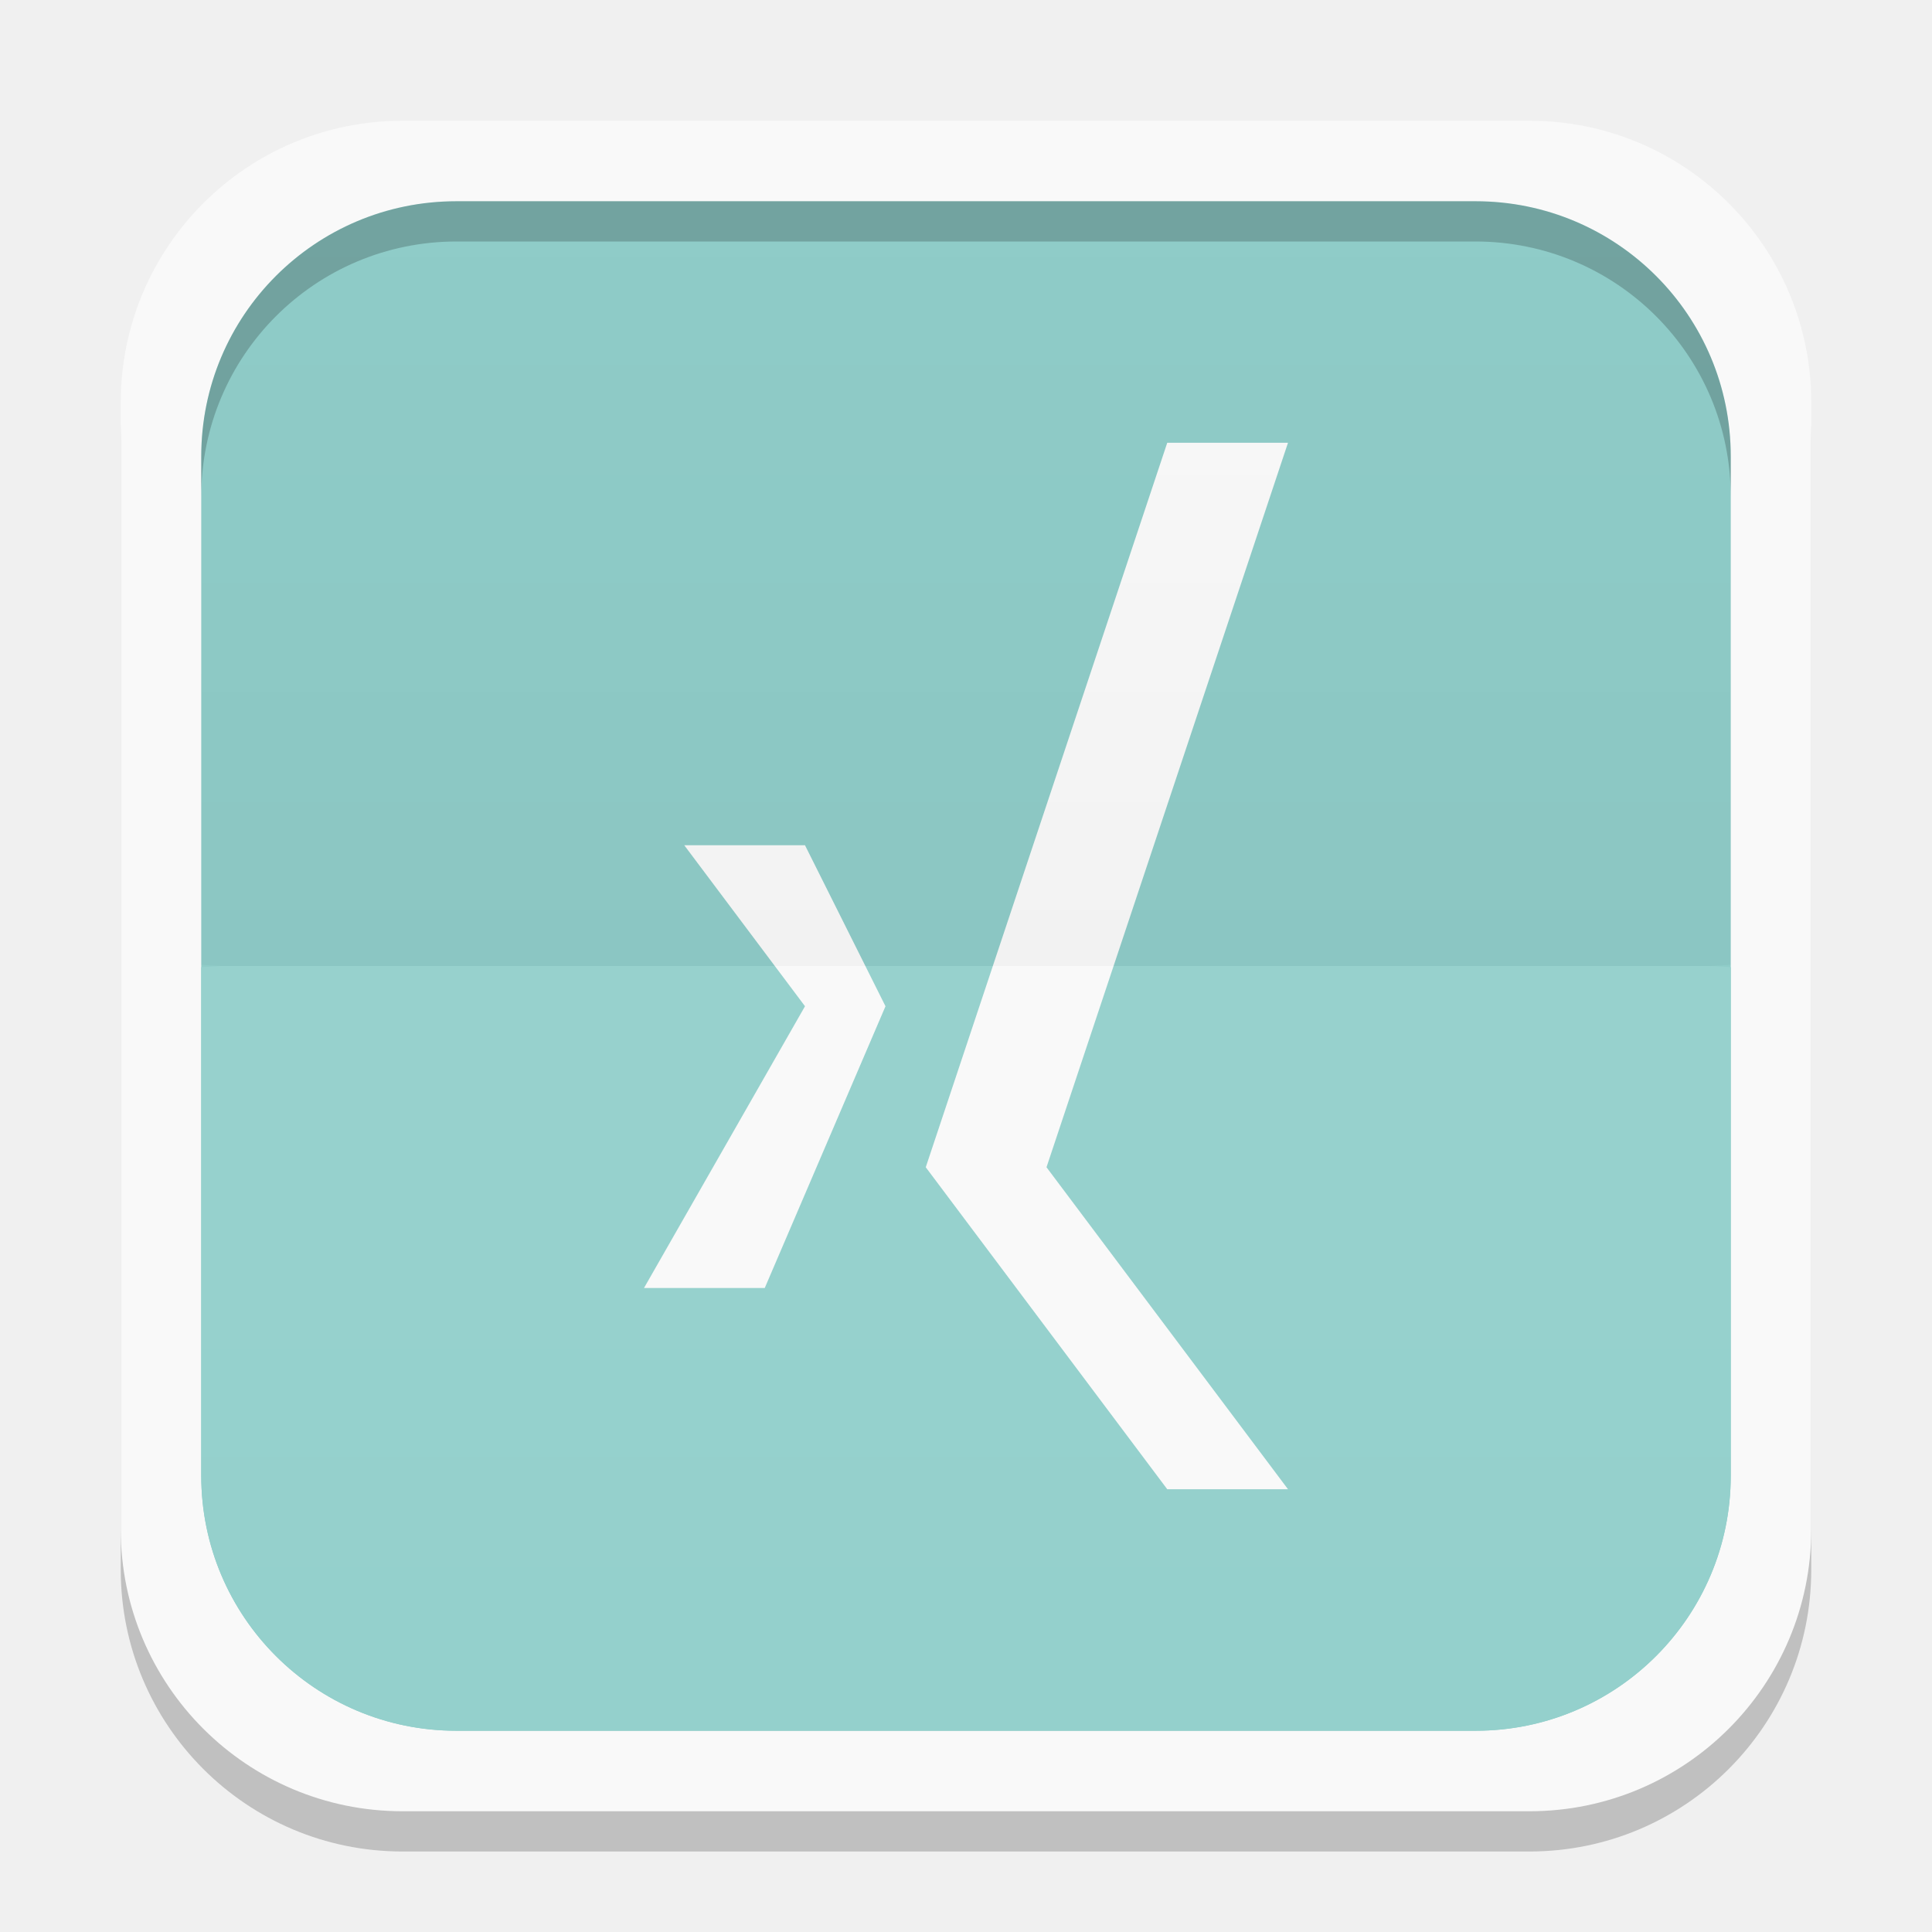
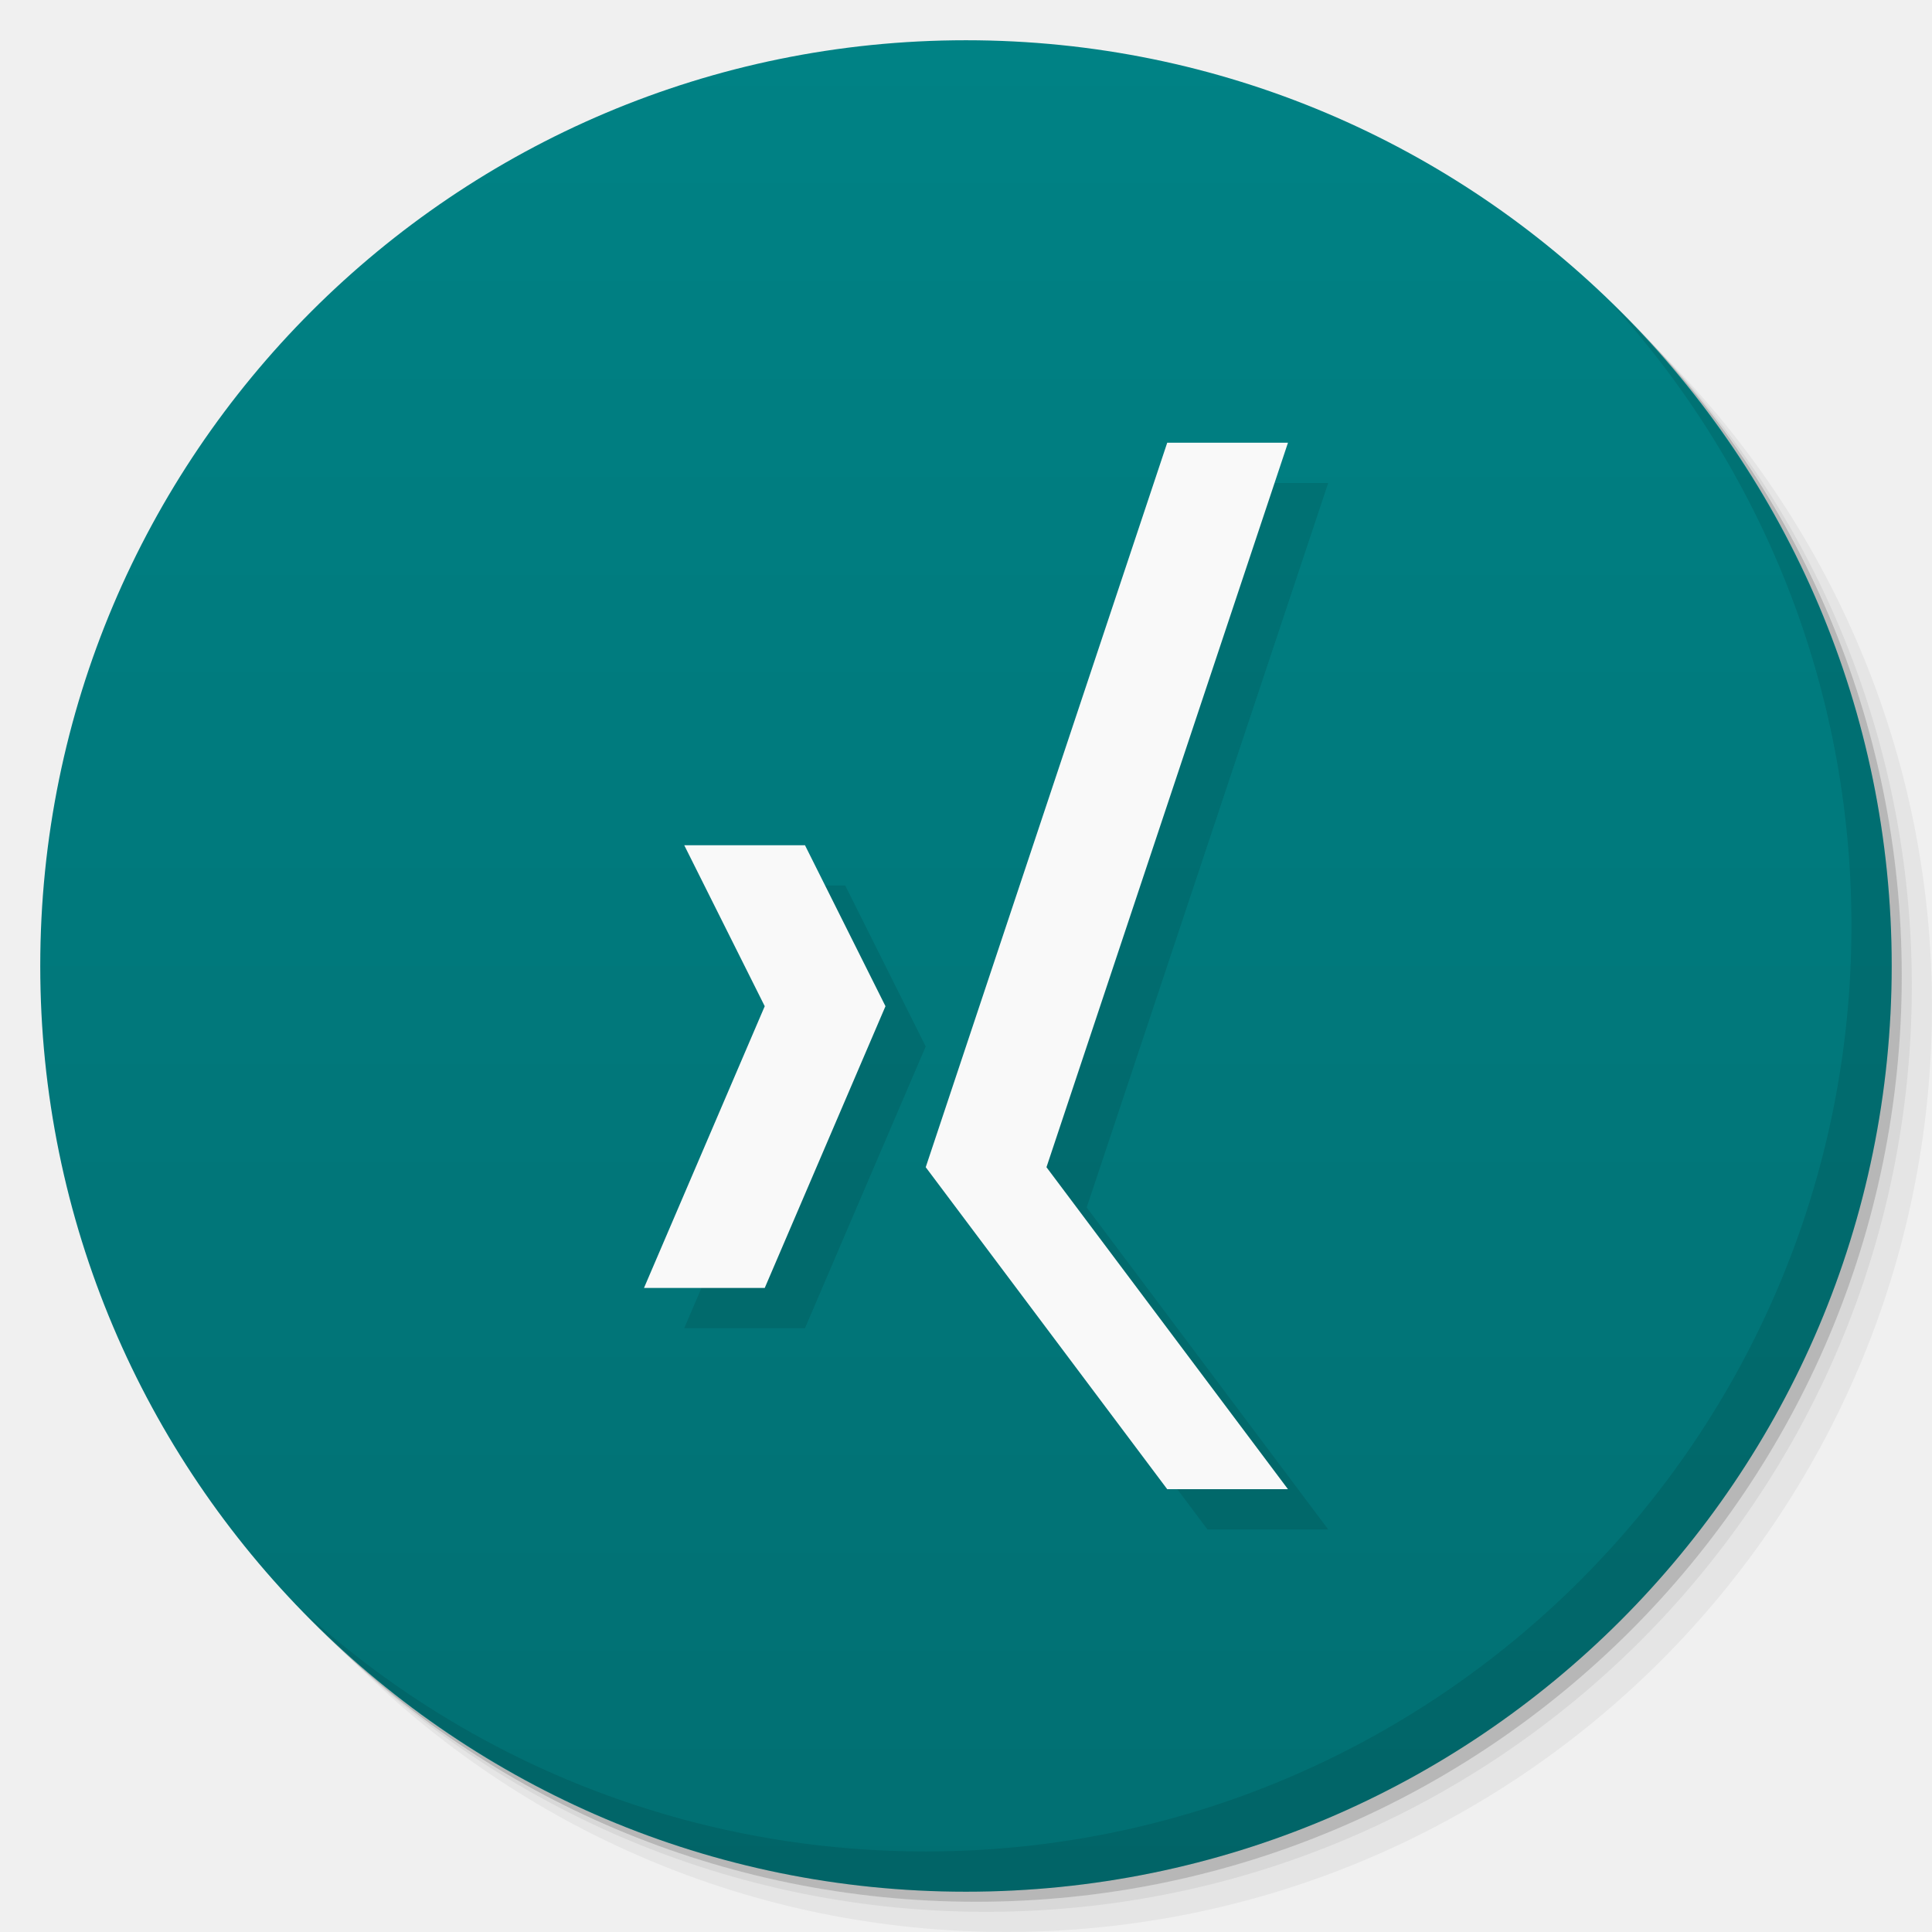
- <svg xmlns="http://www.w3.org/2000/svg" xmlns:xlink="http://www.w3.org/1999/xlink" width="48" height="48">
-   <defs>
-     <clipPath>
-       <path d="M -670.14,51.863 L -114.616,405.003 L -257.111,510.326 L -514.221,-71.013 L -670.14,51.863 z" />
-     </clipPath>
-     <clipPath>
-       <rect width="20" x="1" y="1" rx="2" height="20" fill="#fff" fill-rule="evenodd" />
-     </clipPath>
-     <clipPath>
-       <rect width="84" x="6" y="6" rx="6" height="84" fill="#fff" />
-     </clipPath>
-     <clipPath>
-       <path d="M 54.1,12.5 12.9,54.7 C -2.7,70.3 23,69 32.3,74.9 36.6,77.7 18.5,81.3 22.2,85 c 3.6,3.7 21.7,7.1 25.3,10.7 3.6,3.7 -7.3,7.6 -3.7,11.3 3.5,3.7 11.9,0.2 13.4,8.6 1.1,6.2 15.4,3.1 21.8,-2.2 4,-3.4 -6.9,-3.4 -3.3,-7.1 9,-9.1 17,-4.1 20.3,-12.5 1.8,-4.5 -13.6,-7.7 -9.5,-10.6 9.8,-6.9 45.8,-10.4 29.2,-27 L 73,12.5 c -5.3,-5 -14,-5 -18.9,0 z m -9.9,64.7 c 0.9,0 30.8,4 19.3,7.1 -4.4,1.2 -24.6,-7.1 -19.3,-7.1 z m 57.2,16.6 c 0,2.1 16.3,3.3 15.4,-0.5 -1.3,-6.4 -13.6,-5.9 -15.4,0.5 z m -69.5,11.1 c 3.7,3.2 9.3,-0.7 11.1,-5.2 -3.6,-4.7 -16.9,0.3 -11.1,5.2 z m 67.5,-6.7 c -4.6,4.2 0.8,8.6 5.3,5.7 1.2,-0.8 -0.1,-4.7 -5.3,-5.7 z" />
-     </clipPath>
-     <clipPath>
-       <rect width="96" x="-100" height="96" fill="#fff" />
-     </clipPath>
-     <clipPath>
-       <path d="M 95.311,352.545 L 476.403,352.545 L 476.403,71.423 L 95.311,71.423 L 95.311,352.545 z" />
-     </clipPath>
-     <clipPath>
-       <path d="M 93.311,354.545 L 478.511,354.545 L 478.511,69.185 L 93.311,69.185 L 93.311,354.545 z" />
-     </clipPath>
-     <clipPath>
-       <path d="M 93.311,69.185 L 478.511,69.185 L 478.511,354.545 L 93.311,354.545 L 93.311,69.185 z" />
-     </clipPath>
-     <clipPath>
-       <path d="M 92.311,355.545 L 479.511,355.545 L 479.511,68.185 L 92.311,68.185 L 92.311,355.545 z" />
-     </clipPath>
-     <linearGradient gradientTransform="translate(0,-1004.362)" y2="1047.36" x2="0" y1="1028.36" gradientUnits="userSpaceOnUse" id="0" xlink:href="#1" />
+ <svg xmlns="http://www.w3.org/2000/svg" xmlns:xlink="http://www.w3.org/1999/xlink" width="48" viewBox="0 0 13.547 13.547" height="48" id="svg2" version="1.1">
+   <defs id="defs4">
+     <linearGradient id="linearGradient3944">
+       <stop style="stop-color:#333333;stop-opacity:1;" offset="0" id="stop3946" />
+       <stop style="stop-color:#3d3d3d;stop-opacity:1;" offset="1" id="stop3948" />
+     </linearGradient>
+     <linearGradient id="0">
+       <stop stop-color="#198ba6" id="stop7" />
+       <stop offset="1" stop-color="#42c9e7" id="stop9" />
+     </linearGradient>
+     <clipPath id="clipPath11">
+       <path d="m 489.217,197.275 c -2.603,0 -3.953,-1.367 -3.953,-3.971 l 0,0 0,-1.034 c 0,-2.604 1.35,-3.971 3.953,-3.971 l 0,0 1.035,0 c 2.62,0 3.97,1.367 3.97,3.971 l 0,0 0,1.034 c 0,2.604 -1.35,3.971 -3.97,3.971 l 0,0 -1.035,0 z" id="path13" />
+     </clipPath>
    <linearGradient id="1">
-       <stop stop-color="#ffffff" />
-       <stop offset="1" stop-color="#ffffff" stop-opacity="0" />
-     </linearGradient>
-     <linearGradient xlink:href="#3" id="2" gradientUnits="userSpaceOnUse" y1="1028.36" x2="0" y2="1047.36" gradientTransform="matrix(1,0,0,-1,0,1052.362)" />
-     <linearGradient id="3">
-       <stop />
-       <stop offset="1" stop-opacity="0" />
-     </linearGradient>
-     <clipPath>
-       <rect height="96" x="-100" width="96" fill="#fff" />
-     </clipPath>
-     <clipPath>
-       <rect height="84" rx="6" y="6" x="6" width="84" fill="#fff" />
-     </clipPath>
-     <clipPath>
-       <rect height="20" rx="2" y="1" x="1" width="20" fill="#fff" fill-rule="evenodd" />
-     </clipPath>
-     <clipPath>
-       <rect height="96" x="-100" width="96" fill="#fff" />
-     </clipPath>
-     <clipPath>
-       <rect height="84" rx="6" y="6" x="6" width="84" fill="#fff" />
-     </clipPath>
-     <clipPath>
-       <rect height="20" rx="2" y="1" x="1" width="20" fill="#fff" fill-rule="evenodd" />
-     </clipPath>
-     <radialGradient gradientUnits="userSpaceOnUse" xlink:href="#4" r="7" gradientTransform="matrix(2.85714 0 0 2.85714 -609.1435 -473.6666)" cy="255.42" cx="328" />
-     <radialGradient gradientUnits="userSpaceOnUse" xlink:href="#4" r="7" gradientTransform="matrix(1.22449 0 0 1.22449 49.7555 -179.343)" cy="255.42" cx="328" />
-     <radialGradient gradientUnits="userSpaceOnUse" xlink:href="#4" r="7" gradientTransform="matrix(2.85714 0 0 2.85714 -609.1435 -473.6666)" cy="255.42" cx="328" />
-     <radialGradient gradientUnits="userSpaceOnUse" xlink:href="#4" r="7" gradientTransform="matrix(2.85714 0 0 2.85714 -609.1435 -473.6666)" cy="255.42" cx="328" />
-     <radialGradient gradientUnits="userSpaceOnUse" xlink:href="#4" r="7" gradientTransform="matrix(1.22449 0 0 1.22449 49.7555 -179.343)" cy="255.42" cx="328" />
-     <radialGradient gradientUnits="userSpaceOnUse" xlink:href="#4" r="7" gradientTransform="matrix(1.22449 0 0 1.22449 49.7555 -179.343)" cy="255.42" cx="328" />
-     <linearGradient x2="0" gradientUnits="userSpaceOnUse" y2="231" y1="273" xlink:href="#7" gradientTransform="translate(0 4.09376)" />
-     <linearGradient id="4">
-       <stop stop-color="#eaba31" />
-       <stop offset="1" stop-color="#ff9200" />
-     </linearGradient>
-     <linearGradient id="5">
-       <stop stop-color="#f0f0f0" />
-       <stop offset="1" stop-color="#f8f8f8" />
-     </linearGradient>
-     <linearGradient x2="0" gradientUnits="userSpaceOnUse" y2="231" y1="273" xlink:href="#7" gradientTransform="translate(0 4.09376)" />
-     <linearGradient x2="0" gradientUnits="userSpaceOnUse" y2="90" y1="230" id="6" xlink:href="#5" gradientTransform="matrix(.375 0 0 .375 298 16)" />
-     <linearGradient id="7">
-       <stop stop-color="#818181" />
-       <stop offset="1" stop-color="#c5c5c5" />
-     </linearGradient>
-     <linearGradient gradientUnits="userSpaceOnUse" x2="0" y2="90" y1="230" xlink:href="#5" id="8" gradientTransform="matrix(.375 0 0 .375 298 16)" />
-     <linearGradient x2="0" gradientUnits="userSpaceOnUse" y2="90" y1="230" id="9" xlink:href="#5" gradientTransform="matrix(.25 0 0 .25 300 132)" />
-     <linearGradient x2="0" gradientUnits="userSpaceOnUse" y2="124" y1="140" xlink:href="#7" gradientTransform="translate(11.38843 1.3713)" />
-     <linearGradient gradientUnits="userSpaceOnUse" x2="0" y2="124" y1="140" xlink:href="#7" />
-     <linearGradient gradientUnits="userSpaceOnUse" x2="0" y2="90" y1="230" xlink:href="#5" id="A" gradientTransform="matrix(.25 0 0 .25 300 132)" />
-     <linearGradient x2="0" gradientUnits="userSpaceOnUse" y2="231" y1="273" xlink:href="#7" gradientTransform="matrix(5.71429 0 0 5.71429 -1730.286 -1284)" />
-     <linearGradient gradientUnits="userSpaceOnUse" x2="0" y2="85" y1="107" xlink:href="#7" />
-     <linearGradient gradientUnits="userSpaceOnUse" x2="0" y2="231" y1="273" xlink:href="#7" gradientTransform="matrix(5.71429 0 0 5.71429 -1730.286 -1284)" />
-     <linearGradient x2="0" gradientUnits="userSpaceOnUse" y2="40" y1="280" id="B" xlink:href="#5" gradientTransform="matrix(.175 0 0 .175 302.8 216)" />
-     <linearGradient x2="0" gradientUnits="userSpaceOnUse" y2="231" y1="273" xlink:href="#7" gradientTransform="matrix(5.71429 0 0 5.71429 -1730.286 -1284)" />
-     <linearGradient gradientUnits="userSpaceOnUse" x2="0" y2="40" y1="280" xlink:href="#5" id="C" gradientTransform="matrix(.175 0 0 .175 302.8 216)" />
-     <linearGradient gradientUnits="userSpaceOnUse" x2="0" y2="85" y1="107" xlink:href="#7" />
-     <linearGradient x2="0" gradientUnits="userSpaceOnUse" y2="124" y1="140" xlink:href="#7" gradientTransform="translate(11.38843 1.3713)" />
-     <linearGradient gradientUnits="userSpaceOnUse" x2="0" y2="231" y1="273" xlink:href="#7" gradientTransform="translate(0 4.09376)" />
-     <linearGradient gradientUnits="userSpaceOnUse" x2="0" y2="124" y1="140" xlink:href="#7" gradientTransform="translate(11.38843 1.3713)" />
-     <linearGradient gradientUnits="userSpaceOnUse" x2="0" y2="85" y1="107" xlink:href="#7" />
-     <linearGradient x2="0" gradientUnits="userSpaceOnUse" y2="90" y1="230" id="D" xlink:href="#5" gradientTransform="matrix(.25 0 0 .25 300 132)" />
-     <linearGradient gradientUnits="userSpaceOnUse" x2="0" y2="124" y1="140" xlink:href="#7" />
-     <linearGradient x2="0" gradientUnits="userSpaceOnUse" y2="40" y1="280" id="E" xlink:href="#5" gradientTransform="matrix(.175 0 0 .175 302.8 216)" />
-     <linearGradient x2="0" gradientUnits="userSpaceOnUse" y2="90" y1="230" id="F" xlink:href="#5" gradientTransform="matrix(.375 0 0 .375 298 16)" />
-     <linearGradient gradientUnits="userSpaceOnUse" x2="0" y2="124" y1="140" xlink:href="#7" />
-     <clipPath>
-       <rect height="30" rx="6" y="29" x="433" width="30" color="#bebebe" />
-     </clipPath>
-     <clipPath>
-       <rect height="20" rx="4" y="78" x="434" width="20" color="#bebebe" />
-     </clipPath>
-     <clipPath>
-       <rect height="22" rx="4" y="77" x="433" width="22" color="#bebebe" />
-     </clipPath>
-     <clipPath>
-       <rect height="240" rx="50" y="36" x="24" width="240" fill="#986767" color="#bebebe" />
-     </clipPath>
-     <clipPath>
-       <path d="m 328,242.094 c -7.732,0 -14,6.268 -14,14 0,7.732 6.268,14 14,14 7.732,0 14,-6.268 14,-14 0,-7.732 -6.268,-14 -14,-14 z m 0,9.906 c 2.209,0 4,1.791 4,4 0,2.209 -1.791,4 -4,4 -2.209,0 -4,-1.791 -4,-4 0,-2.209 1.791,-4 4,-4 z m 0,1 c -1.657,0 -3,1.343 -3,3 0,1.657 1.343,3 3,3 1.657,0 3,-1.343 3,-3 0,-1.657 -1.343,-3 -3,-3 z m 0,1 c 1.105,0 2,0.895 2,2 0,1.105 -0.895,2 -2,2 -1.105,0 -2,-0.895 -2,-2 0,-1.105 0.895,-2 2,-2 z" />
-     </clipPath>
-     <clipPath>
-       <rect height="16" rx="3" y="116" x="432" width="16" color="#bebebe" />
-     </clipPath>
-     <clipPath>
-       <rect height="16" rx="3" y="116" x="432" width="16" color="#bebebe" />
-     </clipPath>
-     <clipPath>
-       <rect transform="rotate(90)" height="42" rx="9" y="223" x="307" width="42" fill="url(#C)" color="#bebebe" />
-     </clipPath>
-     <clipPath>
-       <rect height="240" rx="50" y="36" x="24" width="240" fill="#986767" color="#bebebe" />
-     </clipPath>
-     <clipPath>
-       <rect height="30" rx="4" y="29" x="433" width="30" opacity="0.2" fill="#6d6d6d" color="#bebebe" />
-     </clipPath>
-     <clipPath>
-       <path d="m 451.388,127.371 c -3.314,0 -6,2.686 -6,6 0,3.314 2.686,6 6,6 3.314,0 6,-2.686 6,-6 0,-3.314 -2.686,-6 -6,-6 z m 0,3 c 1.657,0 3,1.343 3,3 0,1.657 -1.343,3 -3,3 -1.657,0 -3,-1.343 -3,-3 0,-1.657 1.343,-3 3,-3 z m 0,1 c -1.105,0 -2,0.895 -2,2 0,1.105 0.895,2 2,2 1.105,0 2,-0.895 2,-2 0,-1.105 -0.895,-2 -2,-2 z m 0,1 c 0.552,0 1,0.448 1,1 0,0.552 -0.448,1 -1,1 -0.552,0 -1,-0.448 -1,-1 0,-0.552 0.448,-1 1,-1 z" />
-     </clipPath>
-     <clipPath>
-       <path d="m 440,126 c -3.314,0 -6,2.686 -6,6 0,3.314 2.686,6 6,6 3.314,0 6,-2.686 6,-6 0,-3.314 -2.686,-6 -6,-6 z m 0,3 c 1.657,0 3,1.343 3,3 0,1.657 -1.343,3 -3,3 -1.657,0 -3,-1.343 -3,-3 0,-1.657 1.343,-3 3,-3 z m 0,1 c -1.105,0 -2,0.895 -2,2 0,1.105 0.895,2 2,2 1.105,0 2,-0.895 2,-2 0,-1.105 -0.895,-2 -2,-2 z m 0,1 c 0.552,0 1,0.448 1,1 0,0.552 -0.448,1 -1,1 -0.552,0 -1,-0.448 -1,-1 0,-0.552 0.448,-1 1,-1 z" />
-     </clipPath>
-     <clipPath>
-       <path d="m 144,76 c -44.183,0 -80,35.817 -80,80 0,44.183 35.817,80 80,80 44.183,0 80,-35.817 80,-80 0,-44.183 -35.817,-80 -80,-80 z m 0,56.607 c 12.624,0 22.857,10.233 22.857,22.857 0,12.624 -10.233,22.857 -22.857,22.857 -12.624,0 -22.857,-10.233 -22.857,-22.857 0,-12.624 10.233,-22.857 22.857,-22.857 z m 0,5.714 c -9.468,0 -17.143,7.675 -17.143,17.143 0,9.468 7.675,17.143 17.143,17.143 9.468,0 17.143,-7.675 17.143,-17.143 0,-9.468 -7.675,-17.143 -17.143,-17.143 z m 0,5.714 c 6.312,0 11.429,5.117 11.429,11.429 0,6.312 -5.117,11.429 -11.429,11.429 -6.312,0 -11.429,-5.117 -11.429,-11.429 0,-6.312 5.117,-11.429 11.429,-11.429 z" />
-     </clipPath>
-     <clipPath>
-       <path d="m 444,88 c -4.418,0 -8,3.582 -8,8 0,4.418 3.582,8 8,8 4.418,0 8,-3.582 8,-8 0,-4.418 -3.582,-8 -8,-8 z m 0,5 c 1.657,0 3,1.343 3,3 0,1.657 -1.343,3 -3,3 -1.657,0 -3,-1.343 -3,-3 0,-1.657 1.343,-3 3,-3 z m 0,1 c -1.105,0 -2,0.895 -2,2 0,1.105 0.895,2 2,2 1.105,0 2,-0.895 2,-2 0,-1.105 -0.895,-2 -2,-2 z m 0,1 c 0.552,0 1,0.448 1,1 0,0.552 -0.448,1 -1,1 -0.552,0 -1,-0.448 -1,-1 0,-0.552 0.448,-1 1,-1 z" />
-     </clipPath>
-     <clipPath>
-       <path d="m 451.388,133.371 6.429,4.714 0,-11.571 -6.429,0 z" />
-     </clipPath>
-     <clipPath>
-       <path d="m 144,48 -23.594,55.062 -55.594,-22.25 22.25,55.594 L 32,160 l 55.062,23.594 -22.25,55.594 55.594,-22.25 L 144,272 l 23.594,-55.062 55.594,22.25 -22.25,-55.594 L 256,160 200.938,136.406 223.188,80.812 167.594,103.062 144,48 z m -23.188,56 46.375,0 32.812,32.812 0,46.375 L 167.188,216 120.812,216 88,183.188 88,136.812 120.812,104 z" />
-     </clipPath>
-     <clipPath>
-       <path d="m 328,238 c -7.732,0 -14,6.268 -14,14 0,7.732 6.268,14 14,14 7.732,0 14,-6.268 14,-14 0,-7.732 -6.268,-14 -14,-14 z m 0,8.75 c 2.899,0 5.25,2.351 5.25,5.25 0,2.899 -2.351,5.25 -5.25,5.25 -2.899,0 -5.25,-2.351 -5.25,-5.25 0,-2.899 2.351,-5.25 5.25,-5.25 z m 0,1.75 c -1.933,0 -3.5,1.567 -3.5,3.5 0,1.933 1.567,3.5 3.5,3.5 1.933,0 3.5,-1.567 3.5,-3.5 0,-1.933 -1.567,-3.5 -3.5,-3.5 z m 0,1.75 c 0.966,0 1.75,0.784 1.75,1.75 0,0.966 -0.784,1.75 -1.75,1.75 -0.966,0 -1.75,-0.784 -1.75,-1.75 0,-0.966 0.784,-1.75 1.75,-1.75 z" />
-     </clipPath>
-     <clipPath>
-       <path d="m 328,238 c -7.732,0 -14,6.268 -14,14 0,7.732 6.268,14 14,14 7.732,0 14,-6.268 14,-14 0,-7.732 -6.268,-14 -14,-14 z m 0,9.906 c 2.209,0 4,1.791 4,4 0,2.209 -1.791,4 -4,4 -2.209,0 -4,-1.791 -4,-4 0,-2.209 1.791,-4 4,-4 z m 0,1 c -1.657,0 -3,1.343 -3,3 0,1.657 1.343,3 3,3 1.657,0 3,-1.343 3,-3 0,-1.657 -1.343,-3 -3,-3 z m 0,1 c 1.105,0 2,0.895 2,2 0,1.105 -0.895,2 -2,2 -1.105,0 -2,-0.895 -2,-2 0,-1.105 0.895,-2 2,-2 z" />
-     </clipPath>
-     <clipPath>
-       <rect height="90" rx="18.75" y="31" x="307" width="90" fill="url(#8)" color="#bebebe" />
-     </clipPath>
-     <clipPath>
-       <rect transform="matrix(0 -1 1 0 0 0)" height="60" rx="12.5" y="142" x="306" width="60" fill="url(#A)" color="#bebebe" />
-     </clipPath>
-     <clipPath>
-       <rect height="22" rx="3" y="77" x="433" width="22" opacity="0.2" fill="#6d6d6d" color="#bebebe" />
-     </clipPath>
-     <clipPath>
-       <rect height="16" rx="2" y="116" x="432" width="16" opacity="0.2" fill="#6d6d6d" color="#bebebe" />
-     </clipPath>
-     <clipPath>
-       <path d="m 328,256 15,11 0,-27 -15,0 z" />
-     </clipPath>
-     <clipPath>
-       <path d="m 328,242.094 c -7.732,0 -14,6.268 -14,14 0,7.732 6.268,14 14,14 7.732,0 14,-6.268 14,-14 0,-7.732 -6.268,-14 -14,-14 z M 328,252 c 2.209,0 4,1.791 4,4 0,2.209 -1.791,4 -4,4 -2.209,0 -4,-1.791 -4,-4 0,-2.209 1.791,-4 4,-4 z m 0,1 c -1.657,0 -3,1.343 -3,3 0,1.657 1.343,3 3,3 1.657,0 3,-1.343 3,-3 0,-1.657 -1.343,-3 -3,-3 z m 0,1 c 1.105,0 2,0.895 2,2 0,1.105 -0.895,2 -2,2 -1.105,0 -2,-0.895 -2,-2 0,-1.105 0.895,-2 2,-2 z" />
-     </clipPath>
-     <clipPath>
-       <rect height="22" rx="5" y="77" x="433" width="22" color="#bebebe" />
-     </clipPath>
-     <clipPath>
-       <rect height="22" rx="5" y="77" x="433" width="22" color="#bebebe" />
-     </clipPath>
-     <clipPath>
-       <rect height="30" rx="4" y="29" x="433" width="30" opacity="0.2" fill="#6d6d6d" color="#bebebe" />
-     </clipPath>
-     <clipPath>
-       <rect height="22" rx="3" y="77" x="433" width="22" opacity="0.2" fill="#6d6d6d" color="#bebebe" />
-     </clipPath>
-     <clipPath>
-       <rect transform="rotate(90)" height="42" rx="9" y="223" x="307" width="42" fill="url(#B)" color="#bebebe" />
-     </clipPath>
-     <clipPath>
-       <rect height="16" rx="2" y="116" x="432" width="16" opacity="0.2" fill="#6d6d6d" color="#bebebe" />
-     </clipPath>
-     <clipPath>
-       <rect height="30" rx="6" y="29" x="433" width="30" color="#bebebe" />
-     </clipPath>
-     <clipPath>
-       <rect height="30" rx="4" y="29" x="433" width="30" opacity="0.2" fill="#6d6d6d" color="#bebebe" />
-     </clipPath>
-     <clipPath>
-       <rect height="22" rx="4" y="77" x="433" width="22" color="#bebebe" />
-     </clipPath>
-     <clipPath>
-       <rect transform="matrix(0 -1 1 0 0 0)" height="60" rx="12.5" y="142" x="306" width="60" fill="url(#9)" color="#bebebe" />
-     </clipPath>
-     <clipPath>
-       <rect height="90" rx="18.75" y="31" x="307" width="90" fill="url(#6)" color="#bebebe" />
-     </clipPath>
-     <clipPath>
-       <rect height="16" rx="2" y="116" x="432" width="16" opacity="0.2" fill="#6d6d6d" color="#bebebe" />
-     </clipPath>
-     <clipPath>
-       <rect height="22" rx="3" y="77" x="433" width="22" opacity="0.2" fill="#6d6d6d" color="#bebebe" />
-     </clipPath>
-     <clipPath>
-       <rect height="20" rx="4" y="78" x="434" width="20" color="#bebebe" />
-     </clipPath>
-     <clipPath>
-       <rect height="16" rx="3" y="116" x="432" width="16" color="#bebebe" />
-     </clipPath>
-     <clipPath>
-       <rect transform="rotate(90)" height="42" rx="9" y="223" x="307" width="42" fill="url(#E)" color="#bebebe" />
-     </clipPath>
-     <clipPath>
-       <rect height="22" rx="4" y="77" x="433" width="22" color="#bebebe" />
-     </clipPath>
-     <clipPath>
-       <rect height="22" rx="5" y="77" x="433" width="22" color="#bebebe" />
-     </clipPath>
-     <clipPath>
-       <rect height="30" rx="6" y="29" x="433" width="30" color="#bebebe" />
-     </clipPath>
-     <clipPath>
-       <rect transform="matrix(0 -1 1 0 0 0)" height="60" rx="12.5" y="142" x="306" width="60" fill="url(#D)" color="#bebebe" />
-     </clipPath>
-     <clipPath>
-       <rect height="90" rx="18.75" y="31" x="307" width="90" fill="url(#F)" color="#bebebe" />
-     </clipPath>
-     <clipPath>
-       <rect height="240" rx="50" y="36" x="24" width="240" fill="#986767" color="#bebebe" />
-     </clipPath>
-     <clipPath>
-       <rect height="20" rx="4" y="78" x="434" width="20" color="#bebebe" />
-     </clipPath>
+       <stop stop-color="#620000" id="stop16" offset="0" style="stop-color:#f96963;stop-opacity:1;" />
+       <stop offset="1" stop-color="#dd0f0f" id="stop18" style="stop-color:#f96963;stop-opacity:1;" />
+     </linearGradient>
+     <clipPath id="clipPath20">
+       <rect y="223" x="307" height="42" width="42" transform="matrix(0,1,-1,0,0,0)" fill="url(#2)" color="#bebebe" rx="9" id="rect22" />
+     </clipPath>
+     <linearGradient xlink:href="#1" id="2" gradientUnits="userSpaceOnUse" gradientTransform="matrix(0.175,0,0,0.175,302.8,216)" y1="280" x2="0" y2="40" />
+     <clipPath id="clipPath25">
+       <rect y="85" x="433" height="22" width="22" fill="url(#3)" color="#bebebe" rx="4" id="rect27" />
+     </clipPath>
+     <linearGradient xlink:href="#1" id="3" gradientUnits="userSpaceOnUse" gradientTransform="matrix(0.0875,0,0,0.0875,430.9,81.5)" y1="291.43" x2="0" y2="40" />
+     <clipPath id="clipPath30">
+       <rect width="30" height="30" x="433" y="37" fill="url(#4)" color="#bebebe" rx="6" id="rect32" />
+     </clipPath>
+     <linearGradient xlink:href="#1" id="4" gradientUnits="userSpaceOnUse" gradientTransform="matrix(0.1193182,0,0,0.1193182,430.1364,32.22727)" y1="291.43" x2="0" y2="40" />
+     <clipPath id="clipPath35">
+       <rect width="16" height="16" x="304" y="212" transform="matrix(0,1,-1,0,0,0)" fill="url(#5)" color="#bebebe" rx="3" id="rect37" />
+     </clipPath>
+     <linearGradient xlink:href="#1" id="5" gradientUnits="userSpaceOnUse" gradientTransform="matrix(0.06666667,0,0,0.06666667,302.4,209.3333)" y1="280" x2="0" y2="40" />
+     <clipPath id="clipPath40">
+       <rect y="46" x="34" height="220" width="220" fill="url(#6)" color="#bebebe" rx="50" id="rect42" />
+     </clipPath>
+     <linearGradient xlink:href="#1" id="6" gradientUnits="userSpaceOnUse" gradientTransform="translate(0,-4)" y1="280" x2="0" y2="40" />
+     <clipPath id="clipPath45">
+       <rect y="142" x="290" height="60" width="60" fill="url(#7)" color="#bebebe" rx="12.5" id="rect47" />
+     </clipPath>
+     <linearGradient xlink:href="#1" id="7" gradientUnits="userSpaceOnUse" y1="204" x2="0" y2="140" />
+     <clipPath id="clipPath50">
+       <rect width="88" height="88" x="292" y="32" fill="url(#8)" color="#bebebe" rx="18" id="rect52" />
+     </clipPath>
+     <linearGradient xlink:href="#1" id="8" gradientUnits="userSpaceOnUse" y1="124" x2="0" y2="28" />
+     <clipPath id="clipPath55">
+       <rect y="101" x="417" height="22" width="22" fill="url(#9)" color="#bebebe" rx="5" id="rect57" />
+     </clipPath>
+     <linearGradient xlink:href="#1" id="9" gradientUnits="userSpaceOnUse" gradientTransform="matrix(0.0875,0,0,0.0875,414.9,97.5)" y1="302.86" x2="0" y2="28.571" />
+     <clipPath id="clipPath60">
+       <rect width="30" height="30" x="417" y="53" fill="url(#A)" color="#bebebe" rx="7" id="rect62" />
+     </clipPath>
+     <linearGradient xlink:href="#1" id="A" gradientUnits="userSpaceOnUse" gradientTransform="matrix(0.1193182,0,0,0.1193182,414.1364,48.22727)" y1="299.81" x2="0" y2="31.619" />
+     <use id="B" opacity="0.2" fill="#ffffff" xlink:href="#U" />
+     <clipPath id="clipPath66">
+       <use xlink:href="#B" transform="matrix(8,0,0,8,-2141.576,-54.42424)" id="use68" />
+     </clipPath>
+     <clipPath id="clipPath70">
+       <use xlink:href="#B" id="use72" />
+     </clipPath>
+     <use id="C" fill="none" xlink:href="#U" />
+     <clipPath id="clipPath75">
+       <use xlink:href="#C" id="use77" />
+     </clipPath>
+     <clipPath id="clipPath79">
+       <use transform="matrix(8,0,0,8,-2141.576,-54.42424)" xlink:href="#C" id="use81" />
+     </clipPath>
+     <use id="D" fill="none" xlink:href="#U" />
+     <clipPath id="clipPath84">
+       <use xlink:href="#D" id="use86" />
+     </clipPath>
+     <clipPath id="clipPath88">
+       <use transform="matrix(8,0,0,8,-2141.576,-54.42424)" xlink:href="#D" id="use90" />
+     </clipPath>
+     <use id="E" fill="none" xlink:href="#U" />
+     <clipPath id="clipPath93">
+       <use xlink:href="#E" id="use95" />
+     </clipPath>
+     <clipPath id="clipPath97">
+       <use transform="matrix(8,0,0,8,-2141.576,-54.42424)" xlink:href="#E" id="use99" />
+     </clipPath>
+     <use id="F" fill="none" xlink:href="#U" />
+     <clipPath id="clipPath102">
+       <use xlink:href="#F" id="use104" />
+     </clipPath>
+     <clipPath id="clipPath106">
+       <use transform="matrix(8,0,0,8,-2141.576,-54.42424)" xlink:href="#F" id="use108" />
+     </clipPath>
+     <use id="G" fill="none" xlink:href="#U" />
+     <clipPath id="clipPath111">
+       <use xlink:href="#G" id="use113" />
+     </clipPath>
+     <clipPath id="clipPath115">
+       <use transform="matrix(8,0,0,8,-2141.576,-54.42424)" xlink:href="#G" id="use117" />
+     </clipPath>
+     <use id="H" fill="none" xlink:href="#U" />
+     <clipPath id="clipPath120">
+       <use xlink:href="#H" id="use122" />
+     </clipPath>
+     <clipPath id="clipPath124">
+       <use transform="matrix(8,0,0,8,-2141.576,-54.42424)" xlink:href="#H" id="use126" />
+     </clipPath>
+     <use id="I" fill="none" xlink:href="#U" />
+     <clipPath id="clipPath129">
+       <use xlink:href="#I" id="use131" />
+     </clipPath>
+     <clipPath id="clipPath133">
+       <rect y="223" x="307" height="42" width="42" transform="matrix(0,1,-1,0,0,0)" fill="url(#2)" color="#bebebe" rx="9" id="rect135" />
+     </clipPath>
+     <clipPath id="clipPath137">
+       <rect y="85" x="433" height="22" width="22" fill="url(#3)" color="#bebebe" rx="4" id="rect139" />
+     </clipPath>
+     <clipPath id="clipPath141">
+       <rect width="30" height="30" x="433" y="37" fill="url(#4)" color="#bebebe" rx="6" id="rect143" />
+     </clipPath>
+     <clipPath id="clipPath145">
+       <rect width="16" height="16" x="304" y="212" transform="matrix(0,1,-1,0,0,0)" fill="url(#5)" color="#bebebe" rx="3" id="rect147" />
+     </clipPath>
+     <clipPath id="clipPath149">
+       <rect y="46" x="34" height="220" width="220" fill="url(#6)" color="#bebebe" rx="50" id="rect151" />
+     </clipPath>
+     <clipPath id="clipPath153">
+       <rect y="142" x="290" height="60" width="60" fill="url(#7)" color="#bebebe" rx="12.5" id="rect155" />
+     </clipPath>
+     <clipPath id="clipPath157">
+       <rect width="88" height="88" x="292" y="32" fill="url(#8)" color="#bebebe" rx="18" id="rect159" />
+     </clipPath>
+     <clipPath id="clipPath161">
+       <rect y="101" x="417" height="22" width="22" fill="url(#9)" color="#bebebe" rx="5" id="rect163" />
+     </clipPath>
+     <clipPath id="clipPath165">
+       <rect width="30" height="30" x="417" y="53" fill="url(#A)" color="#bebebe" rx="7" id="rect167" />
+     </clipPath>
+     <clipPath id="clipPath169">
+       <use transform="matrix(8,0,0,8,-2141.576,-54.42424)" xlink:href="#I" id="use171" />
+     </clipPath>
+     <use id="J" fill="none" xlink:href="#U" />
+     <clipPath id="clipPath174">
+       <use xlink:href="#J" id="use176" />
+     </clipPath>
+     <clipPath id="clipPath178">
+       <use transform="matrix(8,0,0,8,-2141.576,-54.42424)" xlink:href="#J" id="use180" />
+     </clipPath>
+     <use id="K" fill="none" xlink:href="#U" />
+     <clipPath id="clipPath183">
+       <use xlink:href="#K" id="use185" />
+     </clipPath>
+     <clipPath id="clipPath187">
+       <use transform="matrix(8,0,0,8,-2141.576,-54.42424)" xlink:href="#K" id="use189" />
+     </clipPath>
+     <use id="L" fill="none" xlink:href="#U" />
+     <clipPath id="clipPath192">
+       <use xlink:href="#L" id="use194" />
+     </clipPath>
+     <clipPath id="clipPath196">
+       <use transform="matrix(8,0,0,8,-2141.576,-54.42424)" xlink:href="#L" id="use198" />
+     </clipPath>
+     <use id="M" fill="none" xlink:href="#U" />
+     <clipPath id="clipPath201">
+       <use xlink:href="#M" id="use203" />
+     </clipPath>
+     <clipPath id="clipPath205">
+       <use transform="matrix(8,0,0,8,-2141.576,-54.42424)" xlink:href="#M" id="use207" />
+     </clipPath>
+     <use id="N" fill="none" xlink:href="#U" />
+     <clipPath id="clipPath210">
+       <use xlink:href="#N" id="use212" />
+     </clipPath>
+     <clipPath id="clipPath214">
+       <use transform="matrix(8,0,0,8,-2141.576,-54.42424)" xlink:href="#N" id="use216" />
+     </clipPath>
+     <use id="O" fill="none" xlink:href="#U" />
+     <clipPath id="clipPath219">
+       <use xlink:href="#O" id="use221" />
+     </clipPath>
+     <clipPath id="clipPath223">
+       <use transform="matrix(8,0,0,8,-2141.576,-54.42424)" xlink:href="#O" id="use225" />
+     </clipPath>
+     <clipPath id="clipPath227">
+       <path d="m 296,26 a 10,10 0 1 1 -20,0 10,10 0 1 1 20,0 z" id="path229" />
+     </clipPath>
+     <linearGradient gradientUnits="userSpaceOnUse" x2="0" y2="40" y1="280" xlink:href="#Q" id="P" gradientTransform="matrix(.175 0 0 .175 302.8 216)" />
+     <linearGradient id="Q">
+       <stop stop-color="#151515" id="stop233" />
+       <stop offset="1" stop-color="#222" id="stop235" />
+     </linearGradient>
+     <linearGradient gradientUnits="userSpaceOnUse" x2="0" y2="90" y1="230" xlink:href="#Q" id="R" gradientTransform="matrix(.375 0 0 .375 298 16)" />
+     <linearGradient gradientUnits="userSpaceOnUse" x2="0" y2="90" y1="230" xlink:href="#Q" id="S" gradientTransform="matrix(.25 0 0 .25 300 132)" />
+     <clipPath id="clipPath239">
+       <rect height="20" rx="4" y="78" x="434" width="20" color="#bebebe" id="rect241" />
+     </clipPath>
+     <clipPath id="clipPath243">
+       <rect height="22" rx="4" y="77" x="433" width="22" color="#bebebe" id="rect245" />
+     </clipPath>
+     <clipPath id="clipPath247">
+       <rect height="22" rx="5" y="77" x="433" width="22" color="#bebebe" id="rect249" />
+     </clipPath>
+     <clipPath id="clipPath251">
+       <rect height="30" rx="6" y="29" x="433" width="30" color="#bebebe" id="rect253" />
+     </clipPath>
+     <clipPath id="clipPath255">
+       <rect transform="matrix(0 -1 1 0 0 0)" height="60" rx="12.5" y="142" x="306" width="60" fill="url(#S)" color="#bebebe" id="rect257" />
+     </clipPath>
+     <clipPath id="clipPath259">
+       <rect height="90" rx="18.75" y="31" x="307" width="90" fill="url(#R)" color="#bebebe" id="rect261" />
+     </clipPath>
+     <clipPath id="clipPath263">
+       <rect height="30" rx="4" y="29" x="433" width="30" opacity="0.2" fill="#6d6d6d" color="#bebebe" id="rect265" />
+     </clipPath>
+     <clipPath id="clipPath267">
+       <rect height="22" rx="3" y="77" x="433" width="22" opacity="0.2" fill="#6d6d6d" color="#bebebe" id="rect269" />
+     </clipPath>
+     <clipPath id="clipPath271">
+       <path d="m 144,70 c -49.706,0 -90,40.294 -90,90 0,49.706 40.294,90 90,90 49.706,0 90,-40.294 90,-90 0,-49.706 -40.294,-90 -90,-90 z m 0,32.188 c 32.033,0 58,25.967 58,58 0,32.033 -25.967,58 -58,58 -32.033,0 -58,-25.967 -58,-58 0,-32.033 25.967,-58 58,-58 z" id="path273" />
+     </clipPath>
+     <clipPath id="clipPath275">
+       <path d="m 152,204 a 8,8 0 1 1 -16,0 8,8 0 1 1 16,0 z" id="path277" />
+     </clipPath>
+     <clipPath id="clipPath279">
+       <rect height="16" rx="3" y="116" x="432" width="16" color="#bebebe" id="rect281" />
+     </clipPath>
+     <clipPath id="clipPath283">
+       <path d="m 145,215 c 33.137,0 60,-26.863 60,-60 0,-33.137 -26.863,-60 -60,-60 -33.137,0 -60,26.863 -60,60 0,12.507 3.829,24.106 10.375,33.719 L 89,211 111.281,204.625 C 120.894,211.172 132.493,215 145,215 z" id="path285" />
+     </clipPath>
+     <clipPath id="clipPath287">
+       <path d="m 98.031,23.191 c -41.492,1.052 -74.844,35.068 -74.844,76.812 0,42.407 34.406,76.812 76.812,76.812 42.407,0 76.812,-34.406 76.812,-76.812 0,-42.407 -34.406,-76.812 -76.812,-76.812 -0.663,0 -1.31,-0.017 -1.969,0 z M 100,50.66 c 27.245,0 49.344,22.099 49.344,49.344 -1e-5,27.245 -22.099,49.344 -49.344,49.344 -27.245,-1e-5 -49.344,-22.099 -49.344,-49.344 0,-27.245 22.099,-49.344 49.344,-49.344 z" id="path289" />
+     </clipPath>
+     <clipPath id="clipPath291">
+       <rect height="16" rx="2" y="116" x="432" width="16" opacity="0.2" fill="#6d6d6d" color="#bebebe" id="rect293" />
+     </clipPath>
+     <clipPath id="clipPath295">
+       <rect height="240" rx="50" y="36" x="24" width="240" fill="#986767" color="#bebebe" id="rect297" />
+     </clipPath>
+     <clipPath id="clipPath299">
+       <rect transform="rotate(90)" height="42" rx="9" y="223" x="307" width="42" fill="url(#P)" color="#bebebe" id="rect301" />
+     </clipPath>
+     <linearGradient xlink:href="#0" id="T" gradientUnits="userSpaceOnUse" gradientTransform="matrix(1.210546,0,0,1.212299,-131.3481,-325.0735)" y1="279.1" x2="0" y2="268.33" />
+     <path id="U" d="m 296,26 a 10,10 0 1 1 -20,0 10,10 0 1 1 20,0 z" color="#000000" />
+     <linearGradient xlink:href="#W" id="V" y1="46.752" x2="0" y2="-24.433" gradientUnits="userSpaceOnUse" />
+     <linearGradient id="W">
+       <stop stop-color="#c7c7c7" id="stop307" />
+       <stop offset="1" stop-color="#dedede" id="stop309" />
+     </linearGradient>
+     <linearGradient xlink:href="#W" id="linearGradient3312" gradientUnits="userSpaceOnUse" y1="46.752" x2="0" y2="-24.433" gradientTransform="matrix(0.2363048,0,0,0.1863373,-11.35038,4.834975)" />
+     <linearGradient xlink:href="#W-1" id="linearGradient3312-3" gradientUnits="userSpaceOnUse" y1="46.752" x2="0" y2="-24.433" gradientTransform="matrix(0.2363048,0,0,0.1863373,-11.35038,4.834975)" />
+     <linearGradient id="W-1">
+       <stop stop-color="#c7c7c7" id="stop307-9" />
+       <stop offset="1" stop-color="#dedede" id="stop309-6" />
+     </linearGradient>
+     <linearGradient xlink:href="#1" id="linearGradient3938" x1="7.056" y1="13.264" x2="6.773" y2="0.282" gradientUnits="userSpaceOnUse" />
+     <linearGradient xlink:href="#linearGradient3798" id="linearGradient3950" x1="-25.5" y1="15" x2="-25.5" y2="11" gradientUnits="userSpaceOnUse" />
+     <linearGradient xlink:href="#linearGradient3944" id="linearGradient3990" gradientUnits="userSpaceOnUse" x1="-25.5" y1="15" x2="-25.5" y2="11" />
+     <linearGradient xlink:href="#linearGradient3944" id="linearGradient3992" gradientUnits="userSpaceOnUse" x1="-25.5" y1="15" x2="-25.5" y2="11" gradientTransform="matrix(15.33333,0,0,11.5,415,-125.5)" />
+     <linearGradient xlink:href="#linearGradient3944" id="linearGradient4001" gradientUnits="userSpaceOnUse" x1="-25.5" y1="15" x2="-25.5" y2="11" />
+     <linearGradient xlink:href="#linearGradient3944" id="linearGradient4008" gradientUnits="userSpaceOnUse" x1="-25.5" y1="15" x2="-25.5" y2="11" />
+     <linearGradient xlink:href="#linearGradient3944" id="linearGradient4013" gradientUnits="userSpaceOnUse" x1="-25.5" y1="15" x2="-25.5" y2="11" />
+     <linearGradient xlink:href="#linearGradient3944" id="linearGradient4015" gradientUnits="userSpaceOnUse" x1="-25.5" y1="15" x2="-25.5" y2="11" gradientTransform="matrix(15.33333,0,0,11.5,415,-125.5)" />
+     <linearGradient xlink:href="#linearGradient3944" id="linearGradient4022" gradientUnits="userSpaceOnUse" x1="-25.5" y1="15" x2="-25.5" y2="11" />
+     <linearGradient xlink:href="#linearGradient3944" id="linearGradient4024" gradientUnits="userSpaceOnUse" x1="-25.5" y1="15" x2="-25.5" y2="11" gradientTransform="matrix(15.33333,0,0,11.5,415,-125.5)" />
+     <linearGradient xlink:href="#linearGradient3944" id="linearGradient4031" gradientUnits="userSpaceOnUse" x1="-25.5" y1="15" x2="-25.5" y2="11" />
+     <linearGradient xlink:href="#linearGradient3944" id="linearGradient4036" gradientUnits="userSpaceOnUse" x1="-25.5" y1="15" x2="-25.5" y2="11" />
+     <linearGradient xlink:href="#linearGradient4460" id="linearGradient3019" gradientUnits="userSpaceOnUse" gradientTransform="matrix(1.10525,0,0,1.10525,-148.5372,-295.8149)" y1="279.096" x2="0" y2="268.33" />
+     <linearGradient id="linearGradient4460">
+       <stop offset="0" style="stop-color:#1d1d1d" id="stop7-3" />
+       <stop offset="1" style="stop-color:#333" id="stop9-8" />
+     </linearGradient>
+     <linearGradient xlink:href="#linearGradient3798" id="linearGradient3804" x1="24" y1="47" x2="24" y2="1" gradientUnits="userSpaceOnUse" />
+     <linearGradient id="linearGradient3798">
+       <stop style="stop-color:#016f72;stop-opacity:1;" offset="0" id="stop3800" />
+       <stop style="stop-color:#008285;stop-opacity:1;" offset="1" id="stop3802" />
+     </linearGradient>
+     <linearGradient gradientTransform="matrix(0.2822222,0,0,0.2822222,14.97003,0.2173797)" y2="1" x2="24" y1="47" x1="24" gradientUnits="userSpaceOnUse" id="linearGradient3244" xlink:href="#linearGradient3798" />
+     <linearGradient gradientTransform="translate(0,-1004.362)" y2="1047.36" x2="0" y1="1028.36" gradientUnits="userSpaceOnUse" id="0-8" xlink:href="#1-8" />
+     <linearGradient id="1-8">
+       <stop stop-color="#ffffff" id="stop3236" />
+       <stop offset="1" stop-color="#ffffff" stop-opacity="0" id="stop3238" />
+     </linearGradient>
+     <linearGradient xlink:href="#3-9" id="2-6" gradientUnits="userSpaceOnUse" y1="1028.36" x2="0" y2="1047.36" gradientTransform="matrix(1,0,0,-1,0,1052.362)" />
+     <linearGradient id="3-9">
+       <stop id="stop3242" />
+       <stop offset="1" stop-opacity="0" id="stop3244" />
+     </linearGradient>
  </defs>
-   <g>
-     <rect rx="7" y="4" x="3" height="42" width="42" opacity="0.2" />
-     <rect width="42" height="42" x="3" y="3" rx="7" fill="#f9f9f9" />
+   <g id="layer1">
+     <path style="opacity:0.05;fill:#000000;fill-opacity:1;stroke:none" d="M 25,2 C 12.297,2 2,12.297 2,25 2,31.367 4.601,37.117 8.781,41.281 12.866,44.994 18.296,47.25 24.25,47.25 c 12.703,0 23,-10.297 23,-23 0,-5.954 -2.256,-11.384 -5.969,-15.469 C 37.117,4.601 31.367,2 25,2 z M 41.281,8.781 C 45.136,12.894 47.5,18.419 47.5,24.5 c 0,12.703 -10.297,23 -23,23 C 18.419,47.5 12.894,45.136 8.781,41.281 12.941,45.425 18.665,48 25,48 37.703,48 48,37.703 48,25 48,18.665 45.425,12.941 41.281,8.781 z" transform="scale(0.2822222,0.2822222)" id="path3978" />
+     <path style="opacity:0.1;fill:#000000;fill-opacity:1;stroke:none" d="M 41.281,8.781 C 44.994,12.866 47.25,18.296 47.25,24.25 c 0,12.703 -10.297,23 -23,23 -5.954,0 -11.384,-2.256 -15.469,-5.969 C 12.894,45.136 18.419,47.5 24.5,47.5 c 12.703,0 23,-10.297 23,-23 0,-6.081 -2.364,-11.606 -6.219,-15.719 z" transform="scale(0.2822222,0.2822222)" id="path3976" />
+     <path transform="matrix(4.327407,0,0,3.245556,117.1928,-35.34833)" d="m -24,13 a 1.5,2 0 1 1 -3,0 1.5,2 0 1 1 3,0 z" id="path3952" style="opacity:0.2;fill:#000000;fill-opacity:1;stroke:none" />
  </g>
-   <g>
-     <rect rx="6.333" y="5" x="5" height="38" width="38" fill="#8fccc8" />
-     <path d="M 5.531,24 C 5.35,24 5.176,24.022 5,24.031 l 0,12.625 c 0,3.509 2.835,6.344 6.344,6.344 l 25.312,0 C 40.165,43 43,40.165 43,36.656 L 43,24.031 C 42.824,24.021 42.65,24 42.469,24 l -36.938,0 z" fill="#94d0cc" />
+   <g id="layer2">
+     <path style="opacity:1;fill:url(#linearGradient3950);fill-opacity:1.0;stroke:none" id="path3942" d="m -24,13 a 1.5,2 0 1 1 -3,0 1.5,2 0 1 1 3,0 z" transform="matrix(4.327407,0,0,3.245556,117.1222,-35.41889)" />
+     <path style="opacity:0.1;fill:#000000;fill-opacity:1;stroke:none" d="M 40.031 7.531 C 43.744 11.616 46 17.046 46 23 C 46 35.703 35.703 46 23 46 C 17.046 46 11.616 43.744 7.531 40.031 C 11.709 44.323 17.538 47 24 47 C 36.703 47 47 36.703 47 24 C 47 17.538 44.323 11.709 40.031 7.531 z " id="path4027" transform="scale(0.2822222,0.2822222)" />
  </g>
-   <g transform="translate(0,-1004.362)">
-     <path d="m 29,1015.362 3,0 -6,18 6,8 -3,0 -6,-8 z" fill="#f9f9f9" />
-     <path d="m 17,1025.362 3,0 2,4 -3,7 -3,0 4,-7 z" fill="#f9f9f9" />
-   </g>
-   <g>
-     <path d="M 11.344,5 C 7.835,5 5,7.835 5,11.344 l 0,1 C 5,8.835 7.835,6 11.344,6 l 25.312,0 C 40.165,6 43,8.835 43,12.344 l 0,-1 C 43,7.835 40.165,5 36.656,5 l -25.312,0 z" opacity="0.2" />
-     <path d="M 5.531,24 C 5.35,24 5.176,24.022 5,24.031 l 0,12.625 c 0,3.509 2.835,6.344 6.344,6.344 l 25.312,0 C 40.165,43 43,40.165 43,36.656 L 43,24.031 C 42.824,24.021 42.65,24 42.469,24 l -36.938,0 z" opacity="0.03" fill="url(#0)" />
-     <path d="M 5.531,24 C 5.35,24 5.176,23.978 5,23.969 L 5,11.344 C 5,7.835 7.835,5 11.344,5 l 25.312,0 C 40.165,5 43,7.835 43,11.344 l 0,12.625 C 42.824,23.979 42.65,24 42.469,24 l -36.938,0 z" opacity="0.03" fill="url(#2)" />
+   <g id="layer3">
+     <g id="g17088" transform="matrix(0.2822222,0,0,0.2822222,0.2822222,-283.1711)" style="fill:#000000;fill-opacity:1;opacity:0.1">
+       <path id="path17090" d="m 29,1015.362 3,0 -6,18 6,8 -3,0 -6,-8 z" style="fill:#000000;fill-opacity:1" />
+       <path id="path17092" d="m 17,1025.362 3,0 2,4 -3,7 -3,0 3,-7 z" style="fill:#000000;fill-opacity:1" />
+     </g>
+     <g transform="matrix(0.2822222,0,0,0.2822222,-1.3333333e-8,-283.4533)" id="g344">
+       <path style="fill:#f9f9f9" d="m 29,1015.362 3,0 -6,18 6,8 -3,0 -6,-8 z" id="path346" />
+       <path style="fill:#f9f9f9" d="m 17,1025.362 3,0 2,4 -3,7 -3,0 3,-7 z" id="path348" />
+     </g>
  </g>
</svg>
